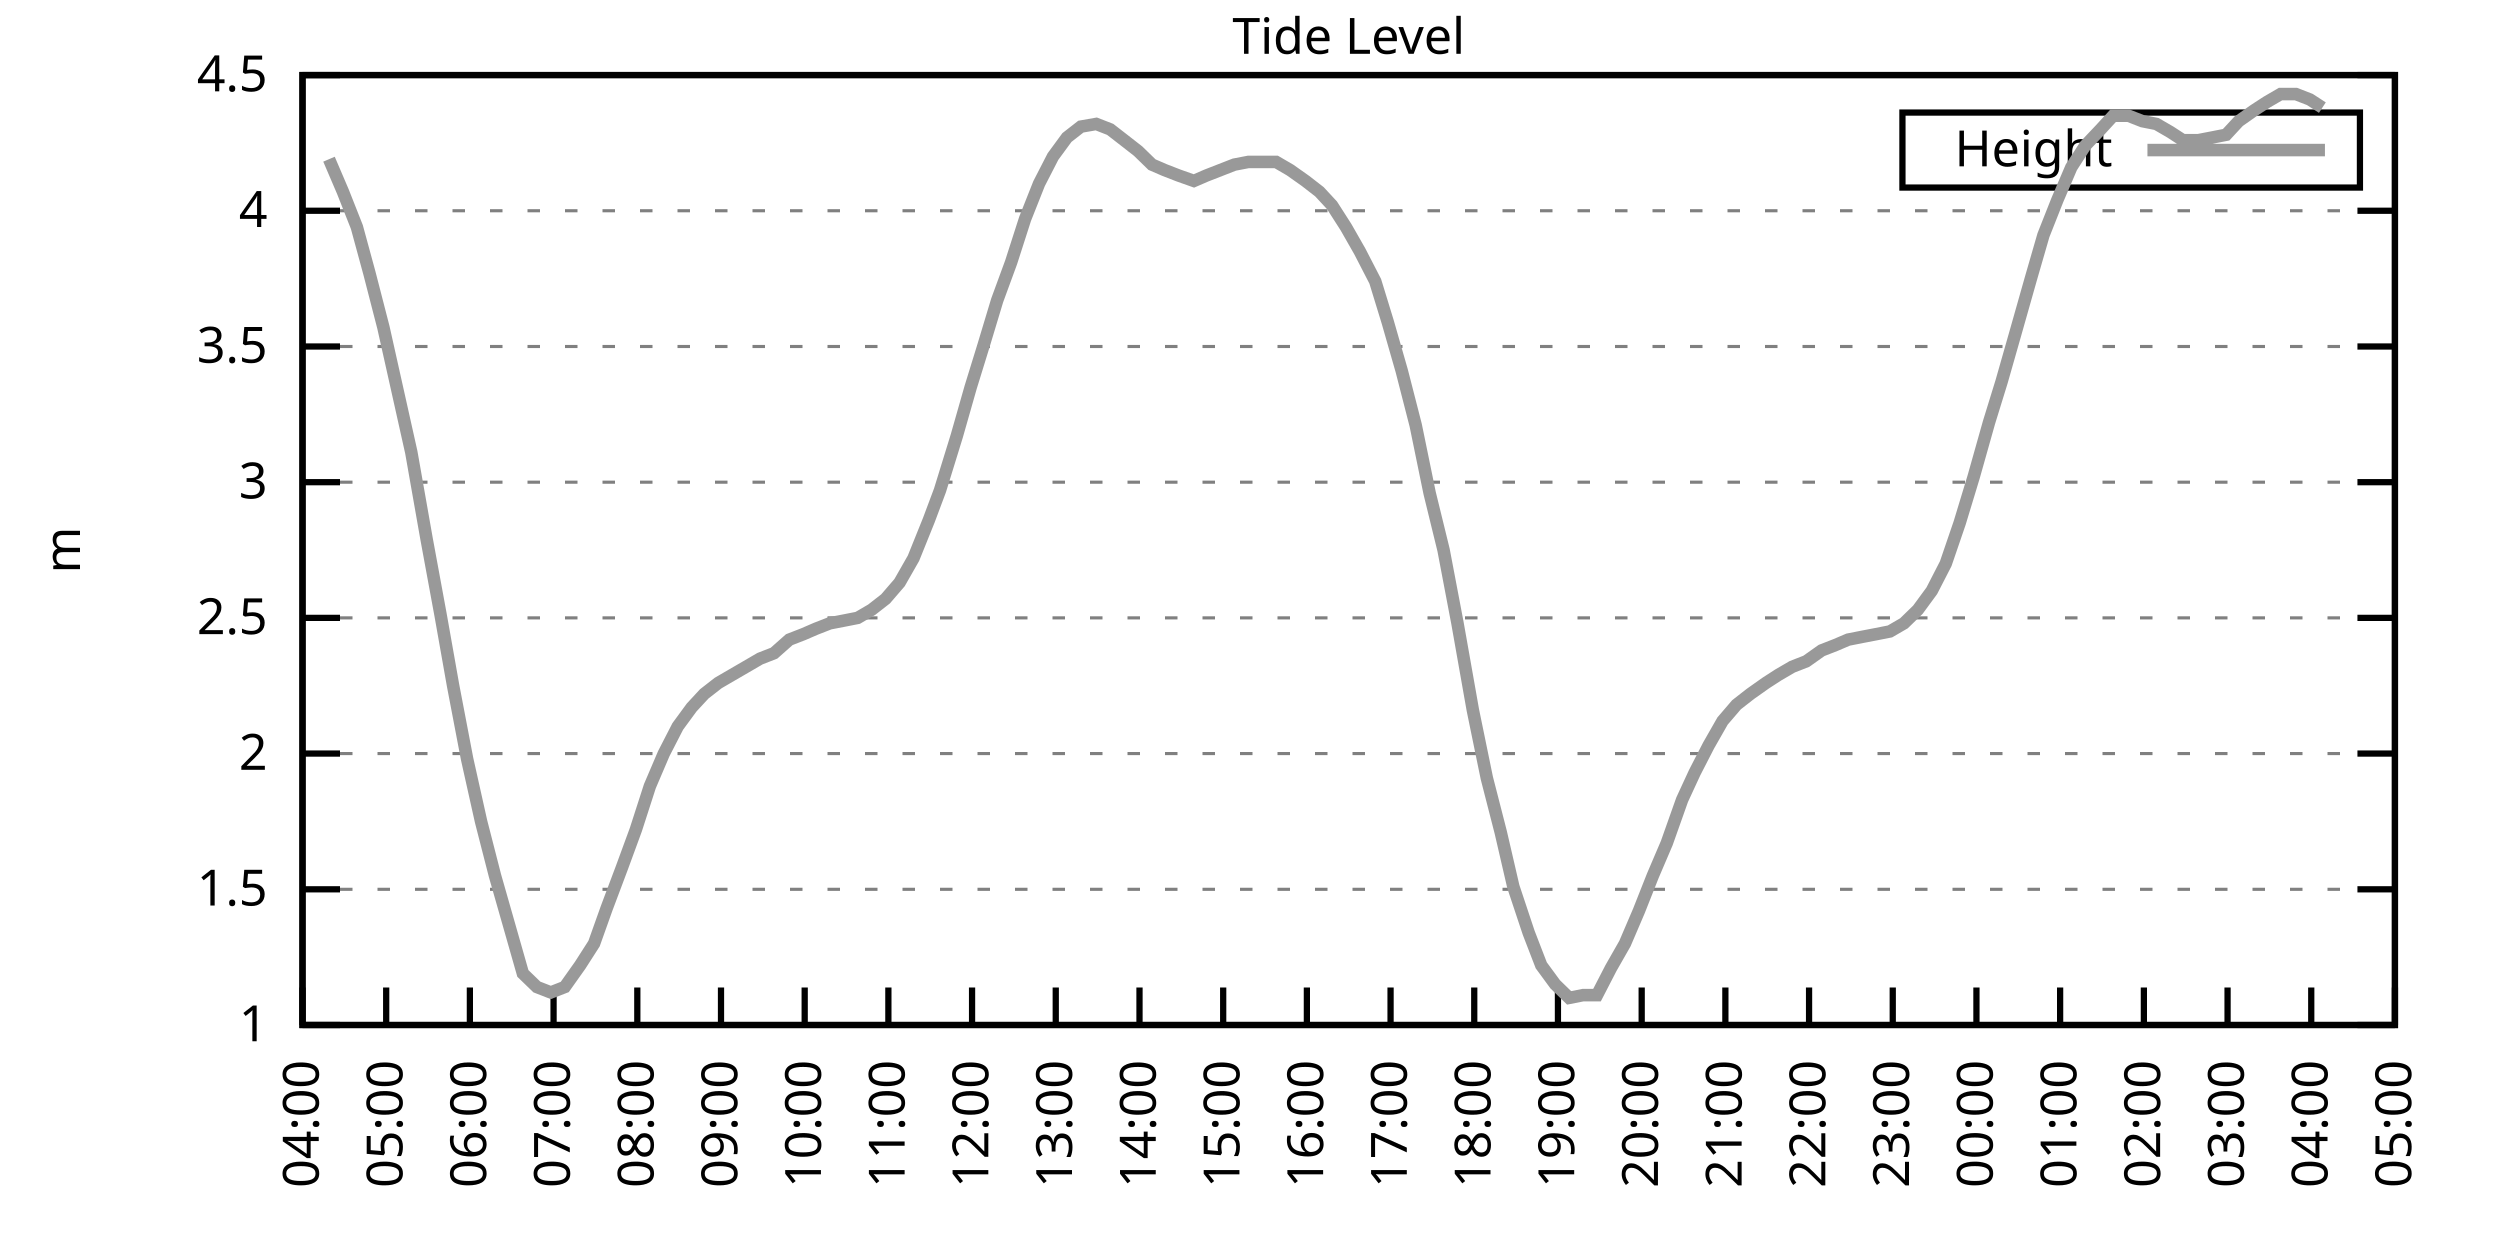
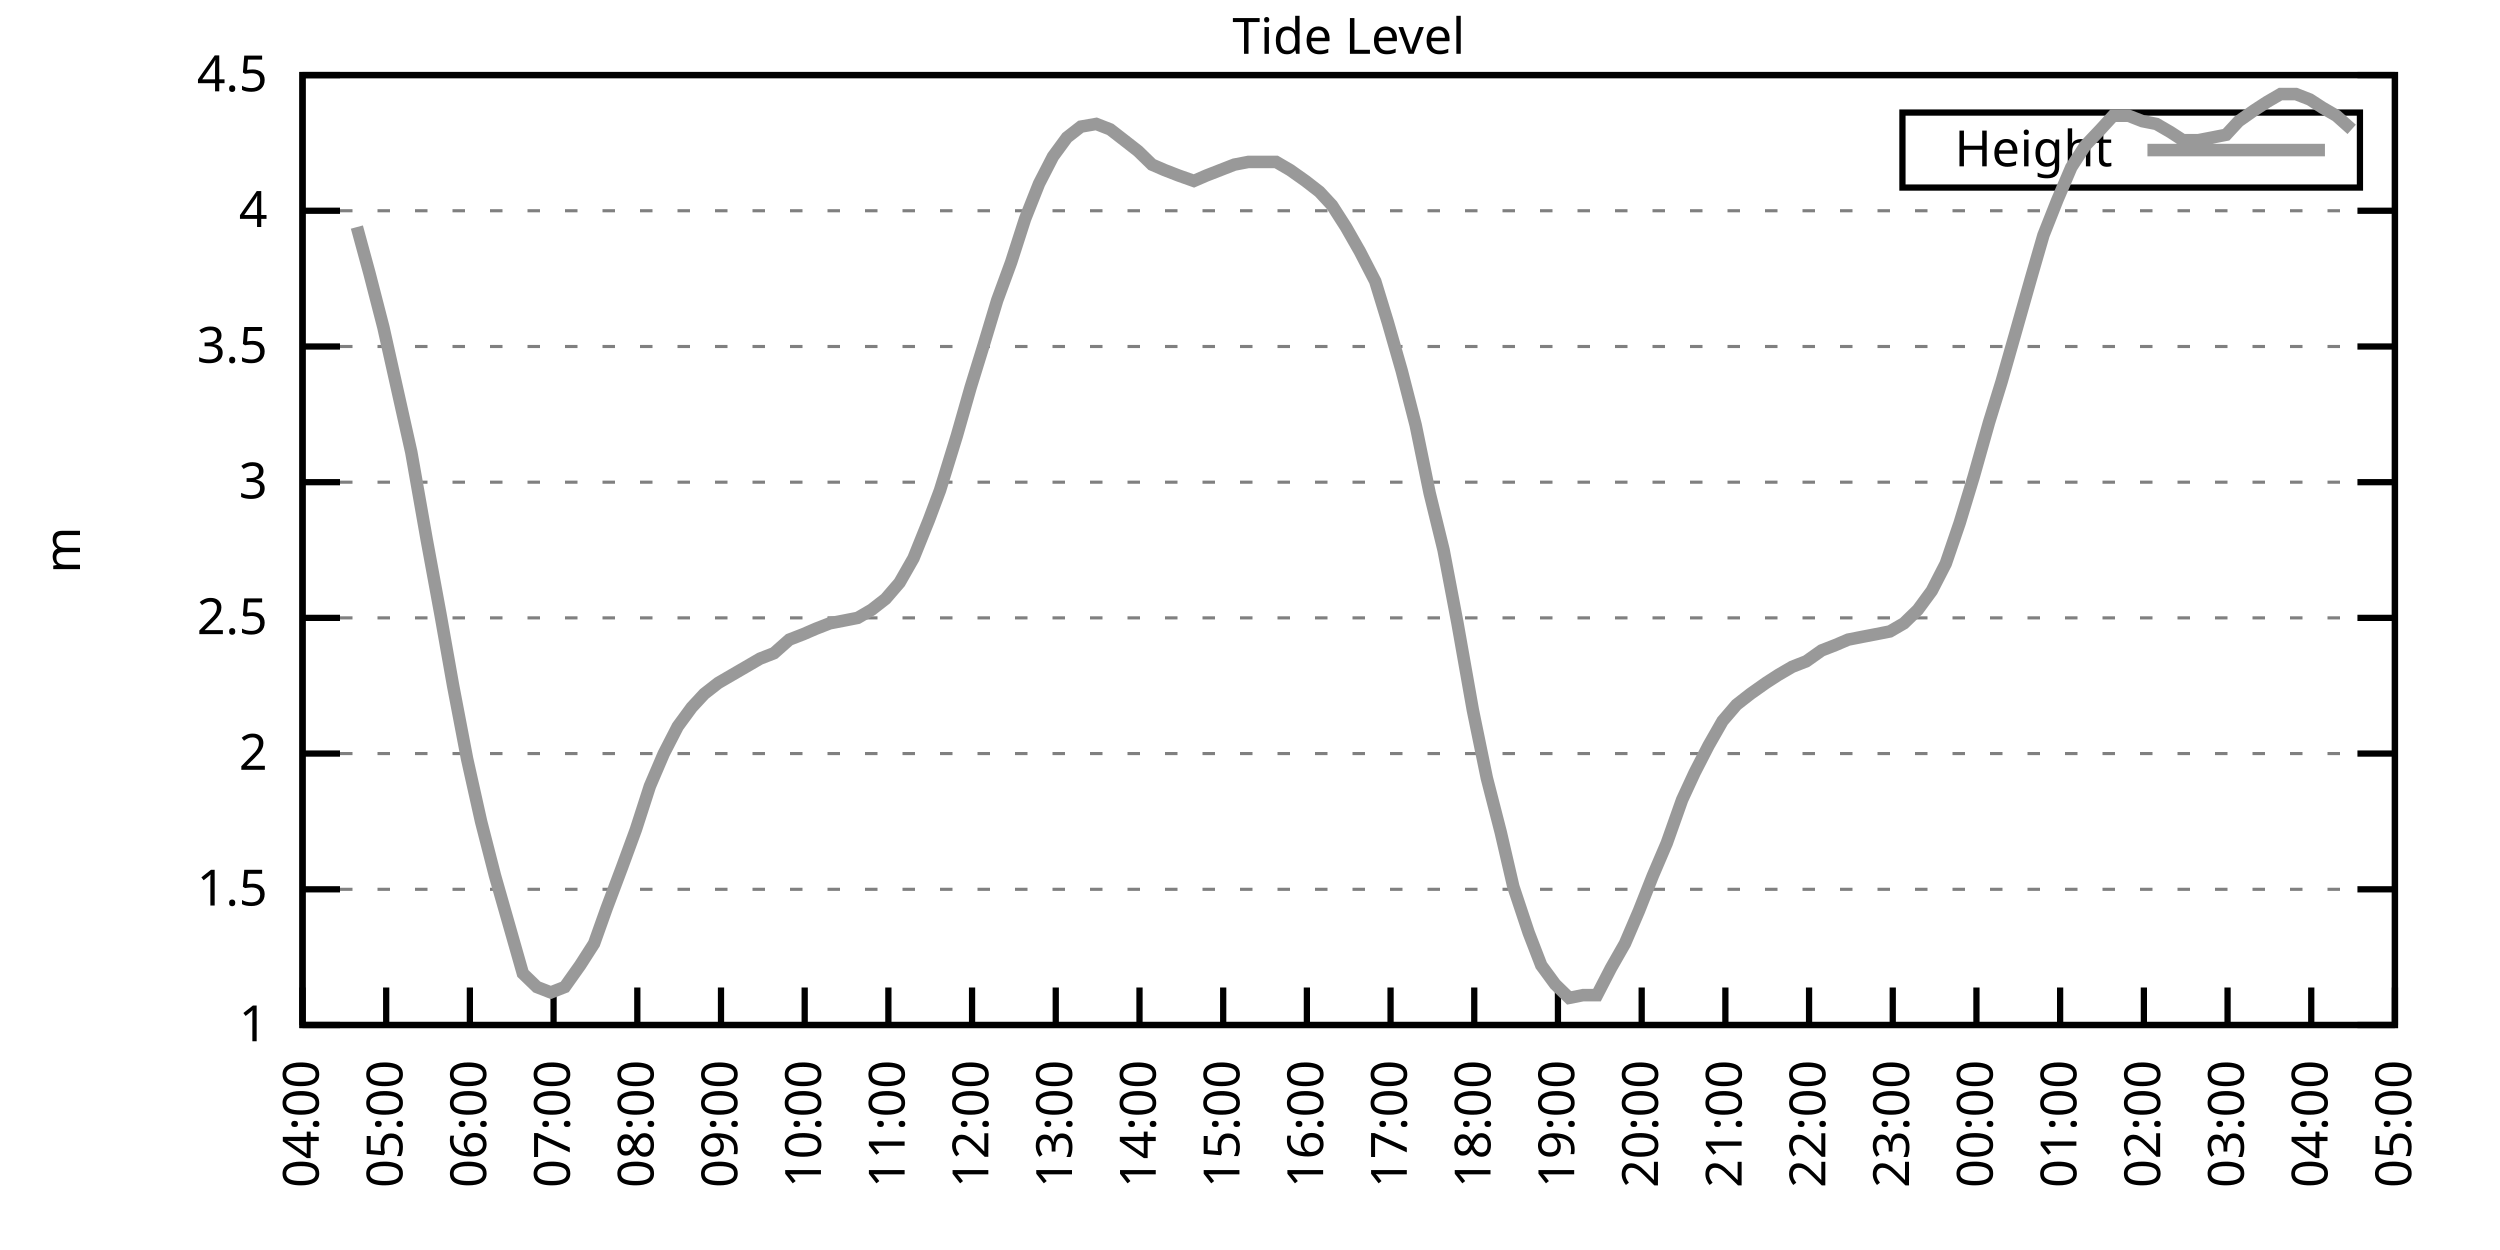
<svg xmlns="http://www.w3.org/2000/svg" xmlns:xlink="http://www.w3.org/1999/xlink" width="400" height="200" viewBox="0 0 400 200">
  <g id="gnuplot_canvas">
    <rect x="0" y="0" width="400" height="200" fill="none" />
    <defs>
      <circle id="gpDot" r="0.5" stroke-width="0.5" stroke="currentColor" />
      <path id="gpPt0" stroke-width="0.333" stroke="currentColor" d="M-1,0 h2 M0,-1 v2" />
      <path id="gpPt1" stroke-width="0.333" stroke="currentColor" d="M-1,-1 L1,1 M1,-1 L-1,1" />
      <path id="gpPt2" stroke-width="0.333" stroke="currentColor" d="M-1,0 L1,0 M0,-1 L0,1 M-1,-1 L1,1 M-1,1 L1,-1" />
      <rect id="gpPt3" stroke-width="0.333" stroke="currentColor" x="-1" y="-1" width="2" height="2" />
      <rect id="gpPt4" stroke-width="0.333" stroke="currentColor" fill="currentColor" x="-1" y="-1" width="2" height="2" />
      <circle id="gpPt5" stroke-width="0.333" stroke="currentColor" cx="0" cy="0" r="1" />
      <use xlink:href="#gpPt5" id="gpPt6" fill="currentColor" stroke="none" />
      <path id="gpPt7" stroke-width="0.333" stroke="currentColor" d="M0,-1.33 L-1.33,0.67 L1.33,0.67 z" />
      <use xlink:href="#gpPt7" id="gpPt8" fill="currentColor" stroke="none" />
      <use xlink:href="#gpPt7" id="gpPt9" stroke="currentColor" transform="rotate(180)" />
      <use xlink:href="#gpPt9" id="gpPt10" fill="currentColor" stroke="none" />
      <use xlink:href="#gpPt3" id="gpPt11" stroke="currentColor" transform="rotate(45)" />
      <use xlink:href="#gpPt11" id="gpPt12" fill="currentColor" stroke="none" />
      <path id="gpPt13" stroke-width="0.333" stroke="currentColor" d="M0,1.330 L1.265,0.411 L0.782,-1.067 L-0.782,-1.076 L-1.265,0.411 z" />
      <use xlink:href="#gpPt13" id="gpPt14" fill="currentColor" stroke="none" />
      <filter id="textbox" filterUnits="objectBoundingBox" x="0" y="0" height="1" width="1">
        <feFlood flood-color="white" flood-opacity="1" result="bgnd" />
        <feComposite in="SourceGraphic" in2="bgnd" operator="atop" />
      </filter>
      <filter id="greybox" filterUnits="objectBoundingBox" x="0" y="0" height="1" width="1">
        <feFlood flood-color="lightgrey" flood-opacity="1" result="grey" />
        <feComposite in="SourceGraphic" in2="grey" operator="atop" />
      </filter>
    </defs>
    <g fill="none" color="white" stroke="currentColor" stroke-width="1.00" stroke-linecap="butt" stroke-linejoin="miter">
</g>
    <g fill="none" color="black" stroke="currentColor" stroke-width="1.00" stroke-linecap="butt" stroke-linejoin="miter">
      <g stroke="none" shape-rendering="crispEdges">
        <polygon fill="rgb(255, 255, 255)" points="48.40,164.00 383.18,164.00 383.18,12.02 48.40,12.02 " />
      </g>
    </g>
    <g fill="none" color="black" stroke="currentColor" stroke-width="1.00" stroke-linecap="butt" stroke-linejoin="miter">
</g>
    <g fill="none" color="black" stroke="black" stroke-width="0.50" stroke-linecap="butt" stroke-linejoin="miter">
</g>
    <g fill="none" color="gray" stroke="currentColor" stroke-width="0.50" stroke-linecap="butt" stroke-linejoin="miter">
      <path stroke="gray" stroke-dasharray="2,4" class="gridline" d="M48.40,164.00 L383.19,164.00  " />
    </g>
    <g fill="none" color="gray" stroke="gray" stroke-width="1.00" stroke-linecap="butt" stroke-linejoin="miter">
</g>
    <g fill="none" color="black" stroke="currentColor" stroke-width="1.00" stroke-linecap="butt" stroke-linejoin="miter">
      <path stroke="black" d="M48.40,164.00 L54.40,164.00 M383.19,164.00 L377.19,164.00  " />
      <g transform="translate(42.80,166.60)" stroke="none" fill="black" font-family="Sans" font-size="8.00" text-anchor="end">
        <text>
          <tspan font-family="Sans"> 1</tspan>
        </text>
      </g>
    </g>
    <g fill="none" color="black" stroke="currentColor" stroke-width="1.00" stroke-linecap="butt" stroke-linejoin="miter">
</g>
    <g fill="none" color="black" stroke="black" stroke-width="0.50" stroke-linecap="butt" stroke-linejoin="miter">
</g>
    <g fill="none" color="gray" stroke="currentColor" stroke-width="0.50" stroke-linecap="butt" stroke-linejoin="miter">
      <path stroke="gray" stroke-dasharray="2,4" class="gridline" d="M48.40,142.29 L383.19,142.29  " />
    </g>
    <g fill="none" color="gray" stroke="gray" stroke-width="1.00" stroke-linecap="butt" stroke-linejoin="miter">
</g>
    <g fill="none" color="black" stroke="currentColor" stroke-width="1.00" stroke-linecap="butt" stroke-linejoin="miter">
      <path stroke="black" d="M48.40,142.29 L54.40,142.29 M383.19,142.29 L377.19,142.29  " />
      <g transform="translate(42.80,144.89)" stroke="none" fill="black" font-family="Sans" font-size="8.00" text-anchor="end">
        <text>
          <tspan font-family="Sans"> 1.5</tspan>
        </text>
      </g>
    </g>
    <g fill="none" color="black" stroke="currentColor" stroke-width="1.00" stroke-linecap="butt" stroke-linejoin="miter">
</g>
    <g fill="none" color="black" stroke="black" stroke-width="0.50" stroke-linecap="butt" stroke-linejoin="miter">
</g>
    <g fill="none" color="gray" stroke="currentColor" stroke-width="0.50" stroke-linecap="butt" stroke-linejoin="miter">
      <path stroke="gray" stroke-dasharray="2,4" class="gridline" d="M48.40,120.57 L383.19,120.57  " />
    </g>
    <g fill="none" color="gray" stroke="gray" stroke-width="1.00" stroke-linecap="butt" stroke-linejoin="miter">
</g>
    <g fill="none" color="black" stroke="currentColor" stroke-width="1.00" stroke-linecap="butt" stroke-linejoin="miter">
      <path stroke="black" d="M48.40,120.57 L54.40,120.57 M383.19,120.57 L377.19,120.57  " />
      <g transform="translate(42.80,123.17)" stroke="none" fill="black" font-family="Sans" font-size="8.00" text-anchor="end">
        <text>
          <tspan font-family="Sans"> 2</tspan>
        </text>
      </g>
    </g>
    <g fill="none" color="black" stroke="currentColor" stroke-width="1.00" stroke-linecap="butt" stroke-linejoin="miter">
</g>
    <g fill="none" color="black" stroke="black" stroke-width="0.50" stroke-linecap="butt" stroke-linejoin="miter">
</g>
    <g fill="none" color="gray" stroke="currentColor" stroke-width="0.50" stroke-linecap="butt" stroke-linejoin="miter">
      <path stroke="gray" stroke-dasharray="2,4" class="gridline" d="M48.40,98.86 L383.19,98.86  " />
    </g>
    <g fill="none" color="gray" stroke="gray" stroke-width="1.00" stroke-linecap="butt" stroke-linejoin="miter">
</g>
    <g fill="none" color="black" stroke="currentColor" stroke-width="1.00" stroke-linecap="butt" stroke-linejoin="miter">
      <path stroke="black" d="M48.40,98.86 L54.40,98.86 M383.19,98.86 L377.19,98.86  " />
      <g transform="translate(42.80,101.46)" stroke="none" fill="black" font-family="Sans" font-size="8.00" text-anchor="end">
        <text>
          <tspan font-family="Sans"> 2.5</tspan>
        </text>
      </g>
    </g>
    <g fill="none" color="black" stroke="currentColor" stroke-width="1.00" stroke-linecap="butt" stroke-linejoin="miter">
</g>
    <g fill="none" color="black" stroke="black" stroke-width="0.50" stroke-linecap="butt" stroke-linejoin="miter">
</g>
    <g fill="none" color="gray" stroke="currentColor" stroke-width="0.50" stroke-linecap="butt" stroke-linejoin="miter">
      <path stroke="gray" stroke-dasharray="2,4" class="gridline" d="M48.40,77.15 L383.19,77.15  " />
    </g>
    <g fill="none" color="gray" stroke="gray" stroke-width="1.00" stroke-linecap="butt" stroke-linejoin="miter">
</g>
    <g fill="none" color="black" stroke="currentColor" stroke-width="1.00" stroke-linecap="butt" stroke-linejoin="miter">
      <path stroke="black" d="M48.40,77.15 L54.40,77.15 M383.19,77.15 L377.19,77.15  " />
      <g transform="translate(42.80,79.75)" stroke="none" fill="black" font-family="Sans" font-size="8.00" text-anchor="end">
        <text>
          <tspan font-family="Sans"> 3</tspan>
        </text>
      </g>
    </g>
    <g fill="none" color="black" stroke="currentColor" stroke-width="1.00" stroke-linecap="butt" stroke-linejoin="miter">
</g>
    <g fill="none" color="black" stroke="black" stroke-width="0.50" stroke-linecap="butt" stroke-linejoin="miter">
</g>
    <g fill="none" color="gray" stroke="currentColor" stroke-width="0.50" stroke-linecap="butt" stroke-linejoin="miter">
      <path stroke="gray" stroke-dasharray="2,4" class="gridline" d="M48.40,55.44 L383.19,55.44  " />
    </g>
    <g fill="none" color="gray" stroke="gray" stroke-width="1.00" stroke-linecap="butt" stroke-linejoin="miter">
</g>
    <g fill="none" color="black" stroke="currentColor" stroke-width="1.00" stroke-linecap="butt" stroke-linejoin="miter">
      <path stroke="black" d="M48.40,55.44 L54.40,55.44 M383.19,55.44 L377.19,55.44  " />
      <g transform="translate(42.80,58.04)" stroke="none" fill="black" font-family="Sans" font-size="8.00" text-anchor="end">
        <text>
          <tspan font-family="Sans"> 3.5</tspan>
        </text>
      </g>
    </g>
    <g fill="none" color="black" stroke="currentColor" stroke-width="1.00" stroke-linecap="butt" stroke-linejoin="miter">
</g>
    <g fill="none" color="black" stroke="black" stroke-width="0.50" stroke-linecap="butt" stroke-linejoin="miter">
</g>
    <g fill="none" color="gray" stroke="currentColor" stroke-width="0.50" stroke-linecap="butt" stroke-linejoin="miter">
      <path stroke="gray" stroke-dasharray="2,4" class="gridline" d="M48.40,33.72 L383.19,33.72  " />
    </g>
    <g fill="none" color="gray" stroke="gray" stroke-width="1.00" stroke-linecap="butt" stroke-linejoin="miter">
</g>
    <g fill="none" color="black" stroke="currentColor" stroke-width="1.00" stroke-linecap="butt" stroke-linejoin="miter">
      <path stroke="black" d="M48.40,33.72 L54.40,33.72 M383.19,33.72 L377.19,33.72  " />
      <g transform="translate(42.80,36.32)" stroke="none" fill="black" font-family="Sans" font-size="8.00" text-anchor="end">
        <text>
          <tspan font-family="Sans"> 4</tspan>
        </text>
      </g>
    </g>
    <g fill="none" color="black" stroke="currentColor" stroke-width="1.00" stroke-linecap="butt" stroke-linejoin="miter">
</g>
    <g fill="none" color="black" stroke="black" stroke-width="0.50" stroke-linecap="butt" stroke-linejoin="miter">
</g>
    <g fill="none" color="gray" stroke="currentColor" stroke-width="0.50" stroke-linecap="butt" stroke-linejoin="miter">
      <path stroke="gray" stroke-dasharray="2,4" class="gridline" d="M48.40,12.01 L383.19,12.01  " />
    </g>
    <g fill="none" color="gray" stroke="gray" stroke-width="1.00" stroke-linecap="butt" stroke-linejoin="miter">
</g>
    <g fill="none" color="black" stroke="currentColor" stroke-width="1.00" stroke-linecap="butt" stroke-linejoin="miter">
      <path stroke="black" d="M48.40,12.01 L54.40,12.01 M383.19,12.01 L377.19,12.01  " />
      <g transform="translate(42.80,14.61)" stroke="none" fill="black" font-family="Sans" font-size="8.00" text-anchor="end">
        <text>
          <tspan font-family="Sans"> 4.5</tspan>
        </text>
      </g>
    </g>
    <g fill="none" color="black" stroke="currentColor" stroke-width="1.00" stroke-linecap="butt" stroke-linejoin="miter">
      <path stroke="black" d="M48.40,164.00 L48.40,158.00  " />
      <g transform="translate(51.00,169.60) rotate(270.00)" stroke="none" fill="black" font-family="Sans" font-size="8.00" text-anchor="end">
        <text>
          <tspan font-family="Sans">04:00</tspan>
        </text>
      </g>
    </g>
    <g fill="none" color="black" stroke="currentColor" stroke-width="1.00" stroke-linecap="butt" stroke-linejoin="miter">
      <path stroke="black" d="M61.79,164.00 L61.79,158.00  " />
      <g transform="translate(64.39,169.60) rotate(270.00)" stroke="none" fill="black" font-family="Sans" font-size="8.00" text-anchor="end">
        <text>
          <tspan font-family="Sans">05:00</tspan>
        </text>
      </g>
    </g>
    <g fill="none" color="black" stroke="currentColor" stroke-width="1.00" stroke-linecap="butt" stroke-linejoin="miter">
      <path stroke="black" d="M75.18,164.00 L75.18,158.00  " />
      <g transform="translate(77.78,169.60) rotate(270.00)" stroke="none" fill="black" font-family="Sans" font-size="8.00" text-anchor="end">
        <text>
          <tspan font-family="Sans">06:00</tspan>
        </text>
      </g>
    </g>
    <g fill="none" color="black" stroke="currentColor" stroke-width="1.00" stroke-linecap="butt" stroke-linejoin="miter">
      <path stroke="black" d="M88.57,164.00 L88.57,158.00  " />
      <g transform="translate(91.17,169.60) rotate(270.00)" stroke="none" fill="black" font-family="Sans" font-size="8.00" text-anchor="end">
        <text>
          <tspan font-family="Sans">07:00</tspan>
        </text>
      </g>
    </g>
    <g fill="none" color="black" stroke="currentColor" stroke-width="1.00" stroke-linecap="butt" stroke-linejoin="miter">
      <path stroke="black" d="M101.97,164.00 L101.97,158.00  " />
      <g transform="translate(104.57,169.60) rotate(270.00)" stroke="none" fill="black" font-family="Sans" font-size="8.00" text-anchor="end">
        <text>
          <tspan font-family="Sans">08:00</tspan>
        </text>
      </g>
    </g>
    <g fill="none" color="black" stroke="currentColor" stroke-width="1.00" stroke-linecap="butt" stroke-linejoin="miter">
      <path stroke="black" d="M115.36,164.00 L115.36,158.00  " />
      <g transform="translate(117.96,169.60) rotate(270.00)" stroke="none" fill="black" font-family="Sans" font-size="8.00" text-anchor="end">
        <text>
          <tspan font-family="Sans">09:00</tspan>
        </text>
      </g>
    </g>
    <g fill="none" color="black" stroke="currentColor" stroke-width="1.00" stroke-linecap="butt" stroke-linejoin="miter">
      <path stroke="black" d="M128.75,164.00 L128.75,158.00  " />
      <g transform="translate(131.35,169.60) rotate(270.00)" stroke="none" fill="black" font-family="Sans" font-size="8.00" text-anchor="end">
        <text>
          <tspan font-family="Sans">10:00</tspan>
        </text>
      </g>
    </g>
    <g fill="none" color="black" stroke="currentColor" stroke-width="1.00" stroke-linecap="butt" stroke-linejoin="miter">
      <path stroke="black" d="M142.14,164.00 L142.14,158.00  " />
      <g transform="translate(144.74,169.60) rotate(270.00)" stroke="none" fill="black" font-family="Sans" font-size="8.00" text-anchor="end">
        <text>
          <tspan font-family="Sans">11:00</tspan>
        </text>
      </g>
    </g>
    <g fill="none" color="black" stroke="currentColor" stroke-width="1.00" stroke-linecap="butt" stroke-linejoin="miter">
      <path stroke="black" d="M155.53,164.00 L155.53,158.00  " />
      <g transform="translate(158.13,169.60) rotate(270.00)" stroke="none" fill="black" font-family="Sans" font-size="8.00" text-anchor="end">
        <text>
          <tspan font-family="Sans">12:00</tspan>
        </text>
      </g>
    </g>
    <g fill="none" color="black" stroke="currentColor" stroke-width="1.00" stroke-linecap="butt" stroke-linejoin="miter">
      <path stroke="black" d="M168.92,164.00 L168.92,158.00  " />
      <g transform="translate(171.52,169.60) rotate(270.00)" stroke="none" fill="black" font-family="Sans" font-size="8.00" text-anchor="end">
        <text>
          <tspan font-family="Sans">13:00</tspan>
        </text>
      </g>
    </g>
    <g fill="none" color="black" stroke="currentColor" stroke-width="1.00" stroke-linecap="butt" stroke-linejoin="miter">
      <path stroke="black" d="M182.32,164.00 L182.32,158.00  " />
      <g transform="translate(184.92,169.60) rotate(270.00)" stroke="none" fill="black" font-family="Sans" font-size="8.00" text-anchor="end">
        <text>
          <tspan font-family="Sans">14:00</tspan>
        </text>
      </g>
    </g>
    <g fill="none" color="black" stroke="currentColor" stroke-width="1.00" stroke-linecap="butt" stroke-linejoin="miter">
      <path stroke="black" d="M195.71,164.00 L195.71,158.00  " />
      <g transform="translate(198.31,169.60) rotate(270.00)" stroke="none" fill="black" font-family="Sans" font-size="8.00" text-anchor="end">
        <text>
          <tspan font-family="Sans">15:00</tspan>
        </text>
      </g>
    </g>
    <g fill="none" color="black" stroke="currentColor" stroke-width="1.00" stroke-linecap="butt" stroke-linejoin="miter">
      <path stroke="black" d="M209.10,164.00 L209.10,158.00  " />
      <g transform="translate(211.70,169.60) rotate(270.00)" stroke="none" fill="black" font-family="Sans" font-size="8.00" text-anchor="end">
        <text>
          <tspan font-family="Sans">16:00</tspan>
        </text>
      </g>
    </g>
    <g fill="none" color="black" stroke="currentColor" stroke-width="1.00" stroke-linecap="butt" stroke-linejoin="miter">
      <path stroke="black" d="M222.49,164.00 L222.49,158.00  " />
      <g transform="translate(225.09,169.60) rotate(270.00)" stroke="none" fill="black" font-family="Sans" font-size="8.00" text-anchor="end">
        <text>
          <tspan font-family="Sans">17:00</tspan>
        </text>
      </g>
    </g>
    <g fill="none" color="black" stroke="currentColor" stroke-width="1.00" stroke-linecap="butt" stroke-linejoin="miter">
      <path stroke="black" d="M235.88,164.00 L235.88,158.00  " />
      <g transform="translate(238.48,169.60) rotate(270.00)" stroke="none" fill="black" font-family="Sans" font-size="8.00" text-anchor="end">
        <text>
          <tspan font-family="Sans">18:00</tspan>
        </text>
      </g>
    </g>
    <g fill="none" color="black" stroke="currentColor" stroke-width="1.00" stroke-linecap="butt" stroke-linejoin="miter">
      <path stroke="black" d="M249.27,164.00 L249.27,158.00  " />
      <g transform="translate(251.87,169.60) rotate(270.00)" stroke="none" fill="black" font-family="Sans" font-size="8.00" text-anchor="end">
        <text>
          <tspan font-family="Sans">19:00</tspan>
        </text>
      </g>
    </g>
    <g fill="none" color="black" stroke="currentColor" stroke-width="1.00" stroke-linecap="butt" stroke-linejoin="miter">
      <path stroke="black" d="M262.67,164.00 L262.67,158.00  " />
      <g transform="translate(265.27,169.60) rotate(270.00)" stroke="none" fill="black" font-family="Sans" font-size="8.00" text-anchor="end">
        <text>
          <tspan font-family="Sans">20:00</tspan>
        </text>
      </g>
    </g>
    <g fill="none" color="black" stroke="currentColor" stroke-width="1.00" stroke-linecap="butt" stroke-linejoin="miter">
      <path stroke="black" d="M276.06,164.00 L276.06,158.00  " />
      <g transform="translate(278.66,169.60) rotate(270.00)" stroke="none" fill="black" font-family="Sans" font-size="8.00" text-anchor="end">
        <text>
          <tspan font-family="Sans">21:00</tspan>
        </text>
      </g>
    </g>
    <g fill="none" color="black" stroke="currentColor" stroke-width="1.00" stroke-linecap="butt" stroke-linejoin="miter">
      <path stroke="black" d="M289.45,164.00 L289.45,158.00  " />
      <g transform="translate(292.05,169.60) rotate(270.00)" stroke="none" fill="black" font-family="Sans" font-size="8.00" text-anchor="end">
        <text>
          <tspan font-family="Sans">22:00</tspan>
        </text>
      </g>
    </g>
    <g fill="none" color="black" stroke="currentColor" stroke-width="1.00" stroke-linecap="butt" stroke-linejoin="miter">
      <path stroke="black" d="M302.84,164.00 L302.84,158.00  " />
      <g transform="translate(305.44,169.60) rotate(270.00)" stroke="none" fill="black" font-family="Sans" font-size="8.00" text-anchor="end">
        <text>
          <tspan font-family="Sans">23:00</tspan>
        </text>
      </g>
    </g>
    <g fill="none" color="black" stroke="currentColor" stroke-width="1.00" stroke-linecap="butt" stroke-linejoin="miter">
      <path stroke="black" d="M316.23,164.00 L316.23,158.00  " />
      <g transform="translate(318.83,169.60) rotate(270.00)" stroke="none" fill="black" font-family="Sans" font-size="8.00" text-anchor="end">
        <text>
          <tspan font-family="Sans">00:00</tspan>
        </text>
      </g>
    </g>
    <g fill="none" color="black" stroke="currentColor" stroke-width="1.00" stroke-linecap="butt" stroke-linejoin="miter">
      <path stroke="black" d="M329.62,164.00 L329.62,158.00  " />
      <g transform="translate(332.22,169.60) rotate(270.00)" stroke="none" fill="black" font-family="Sans" font-size="8.00" text-anchor="end">
        <text>
          <tspan font-family="Sans">01:00</tspan>
        </text>
      </g>
    </g>
    <g fill="none" color="black" stroke="currentColor" stroke-width="1.00" stroke-linecap="butt" stroke-linejoin="miter">
      <path stroke="black" d="M343.02,164.00 L343.02,158.00  " />
      <g transform="translate(345.62,169.60) rotate(270.00)" stroke="none" fill="black" font-family="Sans" font-size="8.00" text-anchor="end">
        <text>
          <tspan font-family="Sans">02:00</tspan>
        </text>
      </g>
    </g>
    <g fill="none" color="black" stroke="currentColor" stroke-width="1.00" stroke-linecap="butt" stroke-linejoin="miter">
      <path stroke="black" d="M356.41,164.00 L356.41,158.00  " />
      <g transform="translate(359.01,169.60) rotate(270.00)" stroke="none" fill="black" font-family="Sans" font-size="8.00" text-anchor="end">
        <text>
          <tspan font-family="Sans">03:00</tspan>
        </text>
      </g>
    </g>
    <g fill="none" color="black" stroke="currentColor" stroke-width="1.00" stroke-linecap="butt" stroke-linejoin="miter">
      <path stroke="black" d="M369.80,164.00 L369.80,158.00  " />
      <g transform="translate(372.40,169.60) rotate(270.00)" stroke="none" fill="black" font-family="Sans" font-size="8.00" text-anchor="end">
        <text>
          <tspan font-family="Sans">04:00</tspan>
        </text>
      </g>
    </g>
    <g fill="none" color="black" stroke="currentColor" stroke-width="1.00" stroke-linecap="butt" stroke-linejoin="miter">
      <path stroke="black" d="M383.19,164.00 L383.19,158.00  " />
      <g transform="translate(385.79,169.60) rotate(270.00)" stroke="none" fill="black" font-family="Sans" font-size="8.00" text-anchor="end">
        <text>
          <tspan font-family="Sans">05:00</tspan>
        </text>
      </g>
    </g>
    <g fill="none" color="black" stroke="currentColor" stroke-width="1.00" stroke-linecap="butt" stroke-linejoin="miter">
</g>
    <g fill="none" color="black" stroke="currentColor" stroke-width="1.00" stroke-linecap="butt" stroke-linejoin="miter">
      <path stroke="black" d="M48.40,12.01 L48.40,164.00 L383.19,164.00 L383.19,12.01 L48.40,12.01 Z  " />
    </g>
    <g fill="none" color="black" stroke="currentColor" stroke-width="1.00" stroke-linecap="butt" stroke-linejoin="miter">
</g>
    <g fill="none" color="black" stroke="currentColor" stroke-width="1.00" stroke-linecap="butt" stroke-linejoin="miter">
      <path stroke="black" d="M304.39,30.01 L304.39,18.01 L377.59,18.01 L377.59,30.01 L304.39,30.01 Z  " />
    </g>
    <g id="Tide_level_plot_1">
      <g fill="none" color="white" stroke="black" stroke-width="2.00" stroke-linecap="butt" stroke-linejoin="miter">
</g>
      <g fill="none" color="black" stroke="currentColor" stroke-width="2.00" stroke-linecap="butt" stroke-linejoin="miter">
        <g transform="translate(337.99,26.61)" stroke="none" fill="black" font-family="Sans" font-size="8.00" text-anchor="end">
          <text>
            <tspan font-family="Sans">Height</tspan>
          </text>
        </g>
      </g>
      <g fill="none" color="black" stroke="currentColor" stroke-width="2.00" stroke-linecap="butt" stroke-linejoin="miter">
-         <path stroke="rgb(153, 153, 153)" d="M343.59,24.01 L371.99,24.01 M52.64,25.47 L54.87,30.68 L57.10,36.33 L59.11,43.71 L61.35,52.40 L63.58,62.38   L65.81,72.37 L68.26,86.27 L70.50,98.43 L72.50,109.72 L74.74,121.44 L76.97,131.43 L79.20,140.12 L81.43,147.93   L83.66,155.75 L85.90,157.92 L88.13,158.79 L90.36,157.92 L92.82,154.45 L95.05,150.97 L97.06,145.33 L99.51,138.81   L101.74,132.73 L103.98,125.79 L106.21,120.57 L108.44,116.23 L110.67,113.19 L112.68,111.02 L114.91,109.28 L117.14,107.98   L119.38,106.68 L121.61,105.38 L123.84,104.51 L126.29,102.34 L128.53,101.47 L130.54,100.60 L132.77,99.73 L135.00,99.30   L137.23,98.86 L139.46,97.56 L141.69,95.82 L143.93,93.22 L146.16,89.31 L148.61,83.23 L150.40,78.45 L153.08,69.77   L155.31,61.95 L157.32,55.44 L159.55,48.05 L161.78,41.97 L164.01,35.03 L166.25,29.38 L168.48,25.04 L170.71,22.00   L172.94,20.26 L175.40,19.83 L177.63,20.70 L179.86,22.43 L182.09,24.17 L184.32,26.34 L186.33,27.21 L188.57,28.08   L191.02,28.95 L193.03,28.08 L195.26,27.21 L197.49,26.34 L199.73,25.91 L202.18,25.91 L204.19,25.91 L206.42,27.21   L208.88,28.95 L211.11,30.68 L213.12,32.85 L215.35,36.33 L217.58,40.24 L220.04,45.01 L222.04,51.53 L224.28,59.34   L226.51,68.03 L228.74,78.89 L230.97,88.00 L233.20,99.73 L235.66,113.63 L237.89,124.48 L240.12,133.17 L242.13,141.85   L244.59,149.24 L246.60,154.45 L248.83,157.49 L251.06,159.66 L253.29,159.22 L255.52,159.22 L257.76,154.88 L259.99,150.97   L262.22,145.76 L264.45,140.12 L266.68,134.90 L269.14,127.96 L271.15,123.61 L273.38,119.27 L275.61,115.36 L277.84,112.76   L280.07,111.02 L282.53,109.28 L284.54,107.98 L286.77,106.68 L289.00,105.81 L291.46,104.07 L293.69,103.20 L295.70,102.34   L297.93,101.90 L300.16,101.47 L302.39,101.03 L304.63,99.73 L306.86,97.56 L309.09,94.52 L311.32,90.18 L313.55,83.66   L315.79,76.28 L318.24,67.59 L320.25,61.08 L322.48,53.26 L324.94,44.58 L326.95,37.63 L329.18,31.99 L331.41,26.77   L333.64,23.30 L336.10,20.70 L338.10,18.52 L340.56,18.52 L342.79,19.39 L345.02,19.83 L347.26,21.13 L349.26,22.43   L351.72,22.43 L353.95,22.00 L356.18,21.56 L358.19,19.39 L360.65,17.66 L362.66,16.35 L364.89,15.05 L367.34,15.05   L369.58,15.92 L371.58,17.22  " />
+         <path stroke="rgb(153, 153, 153)" d="M343.59,24.01 L371.99,24.01 M57.10,36.33 L59.11,43.71 L61.35,52.40 L63.58,62.38 L65.81,72.37 L68.26,86.27   L70.50,98.43 L72.50,109.72 L74.74,121.44 L76.97,131.43 L79.20,140.12 L81.43,147.93 L83.66,155.75 L85.90,157.92   L88.13,158.79 L90.36,157.92 L92.82,154.45 L95.05,150.97 L97.06,145.33 L99.51,138.81 L101.74,132.73 L103.98,125.79   L106.21,120.57 L108.44,116.23 L110.67,113.19 L112.68,111.02 L114.91,109.28 L117.14,107.98 L119.38,106.68 L121.61,105.38   L123.84,104.51 L126.29,102.34 L128.53,101.47 L130.54,100.60 L132.77,99.73 L135.00,99.30 L137.23,98.86 L139.46,97.56   L141.69,95.82 L143.93,93.22 L146.16,89.31 L148.61,83.23 L150.40,78.45 L153.08,69.77 L155.31,61.95 L157.32,55.44   L159.55,48.05 L161.78,41.97 L164.01,35.03 L166.25,29.38 L168.48,25.04 L170.71,22.00 L172.94,20.26 L175.40,19.83   L177.63,20.70 L179.86,22.43 L182.09,24.17 L184.32,26.34 L186.33,27.21 L188.57,28.08 L191.02,28.95 L193.03,28.08   L195.26,27.21 L197.49,26.34 L199.73,25.91 L202.18,25.91 L204.19,25.91 L206.42,27.21 L208.88,28.95 L211.11,30.68   L213.12,32.85 L215.35,36.33 L217.58,40.24 L220.04,45.01 L222.04,51.53 L224.28,59.34 L226.51,68.03 L228.74,78.89   L230.97,88.00 L233.20,99.73 L235.66,113.63 L237.89,124.48 L240.12,133.17 L242.13,141.85 L244.59,149.24 L246.60,154.45   L248.83,157.49 L251.06,159.66 L253.29,159.22 L255.52,159.22 L257.76,154.88 L259.99,150.97 L262.22,145.76 L264.45,140.12   L266.68,134.90 L269.14,127.96 L271.15,123.61 L273.38,119.27 L275.61,115.36 L277.84,112.76 L280.07,111.02 L282.53,109.28   L284.54,107.98 L286.77,106.68 L289.00,105.81 L291.46,104.07 L293.69,103.20 L295.70,102.34 L297.93,101.90 L300.16,101.47   L302.39,101.03 L304.63,99.73 L306.86,97.56 L309.09,94.52 L311.32,90.18 L313.55,83.66 L315.79,76.28 L318.24,67.59   L320.25,61.08 L322.48,53.26 L324.94,44.58 L326.95,37.63 L329.18,31.99 L331.41,26.77 L333.64,23.30 L336.10,20.70   L338.10,18.52 L340.56,18.52 L342.79,19.39 L345.02,19.83 L347.26,21.13 L349.26,22.43 L351.72,22.43 L353.95,22.00   L356.18,21.56 L358.19,19.39 L360.65,17.66 L362.66,16.35 L364.89,15.05 L367.34,15.05 L369.58,15.92 L371.58,17.22   L373.82,18.52 L376.27,20.70  " />
      </g>
    </g>
    <g fill="none" color="black" stroke="currentColor" stroke-width="2.00" stroke-linecap="butt" stroke-linejoin="miter">
</g>
    <g fill="none" color="black" stroke="black" stroke-width="1.00" stroke-linecap="butt" stroke-linejoin="miter">
</g>
    <g fill="none" color="black" stroke="currentColor" stroke-width="1.00" stroke-linecap="butt" stroke-linejoin="miter">
      <path stroke="black" d="M48.40,12.01 L48.40,164.00 L383.19,164.00 L383.19,12.01 L48.40,12.01 Z  " />
      <g transform="translate(12.80,88.01) rotate(270.00)" stroke="none" fill="black" font-family="Sans" font-size="8.00" text-anchor="middle">
        <text>
          <tspan font-family="Sans">m</tspan>
        </text>
      </g>
    </g>
    <g fill="none" color="black" stroke="currentColor" stroke-width="1.00" stroke-linecap="butt" stroke-linejoin="miter">
</g>
    <g fill="none" color="black" stroke="currentColor" stroke-width="1.00" stroke-linecap="butt" stroke-linejoin="miter">
      <g transform="translate(215.79,8.61)" stroke="none" fill="black" font-family="Sans" font-size="8.00" text-anchor="middle">
        <text>
          <tspan font-family="Sans">Tide Level</tspan>
        </text>
      </g>
    </g>
    <g fill="none" color="black" stroke="currentColor" stroke-width="1.00" stroke-linecap="butt" stroke-linejoin="miter">
</g>
  </g>
</svg>
